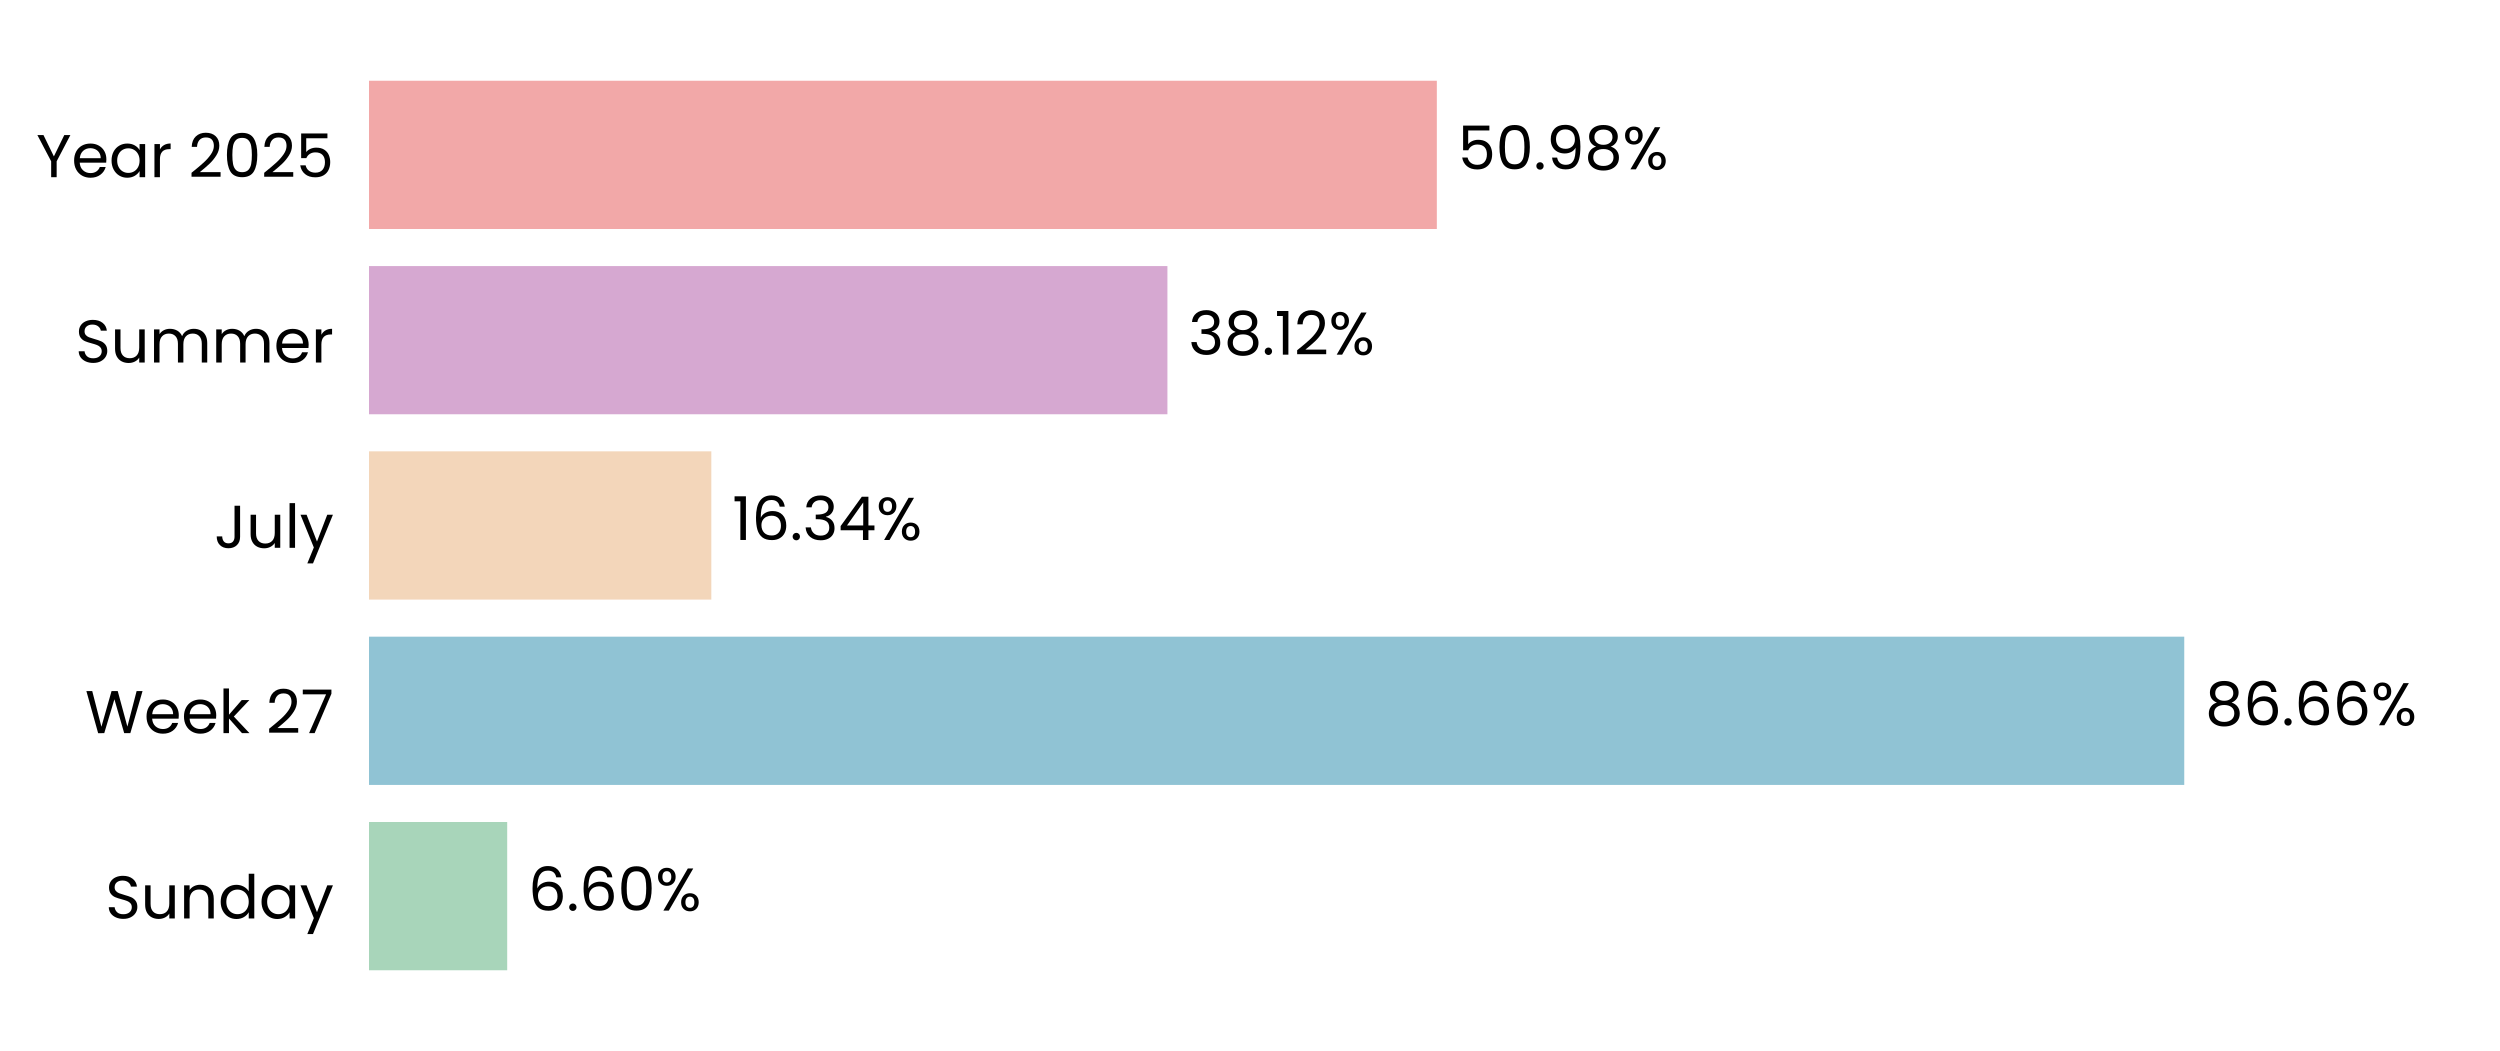
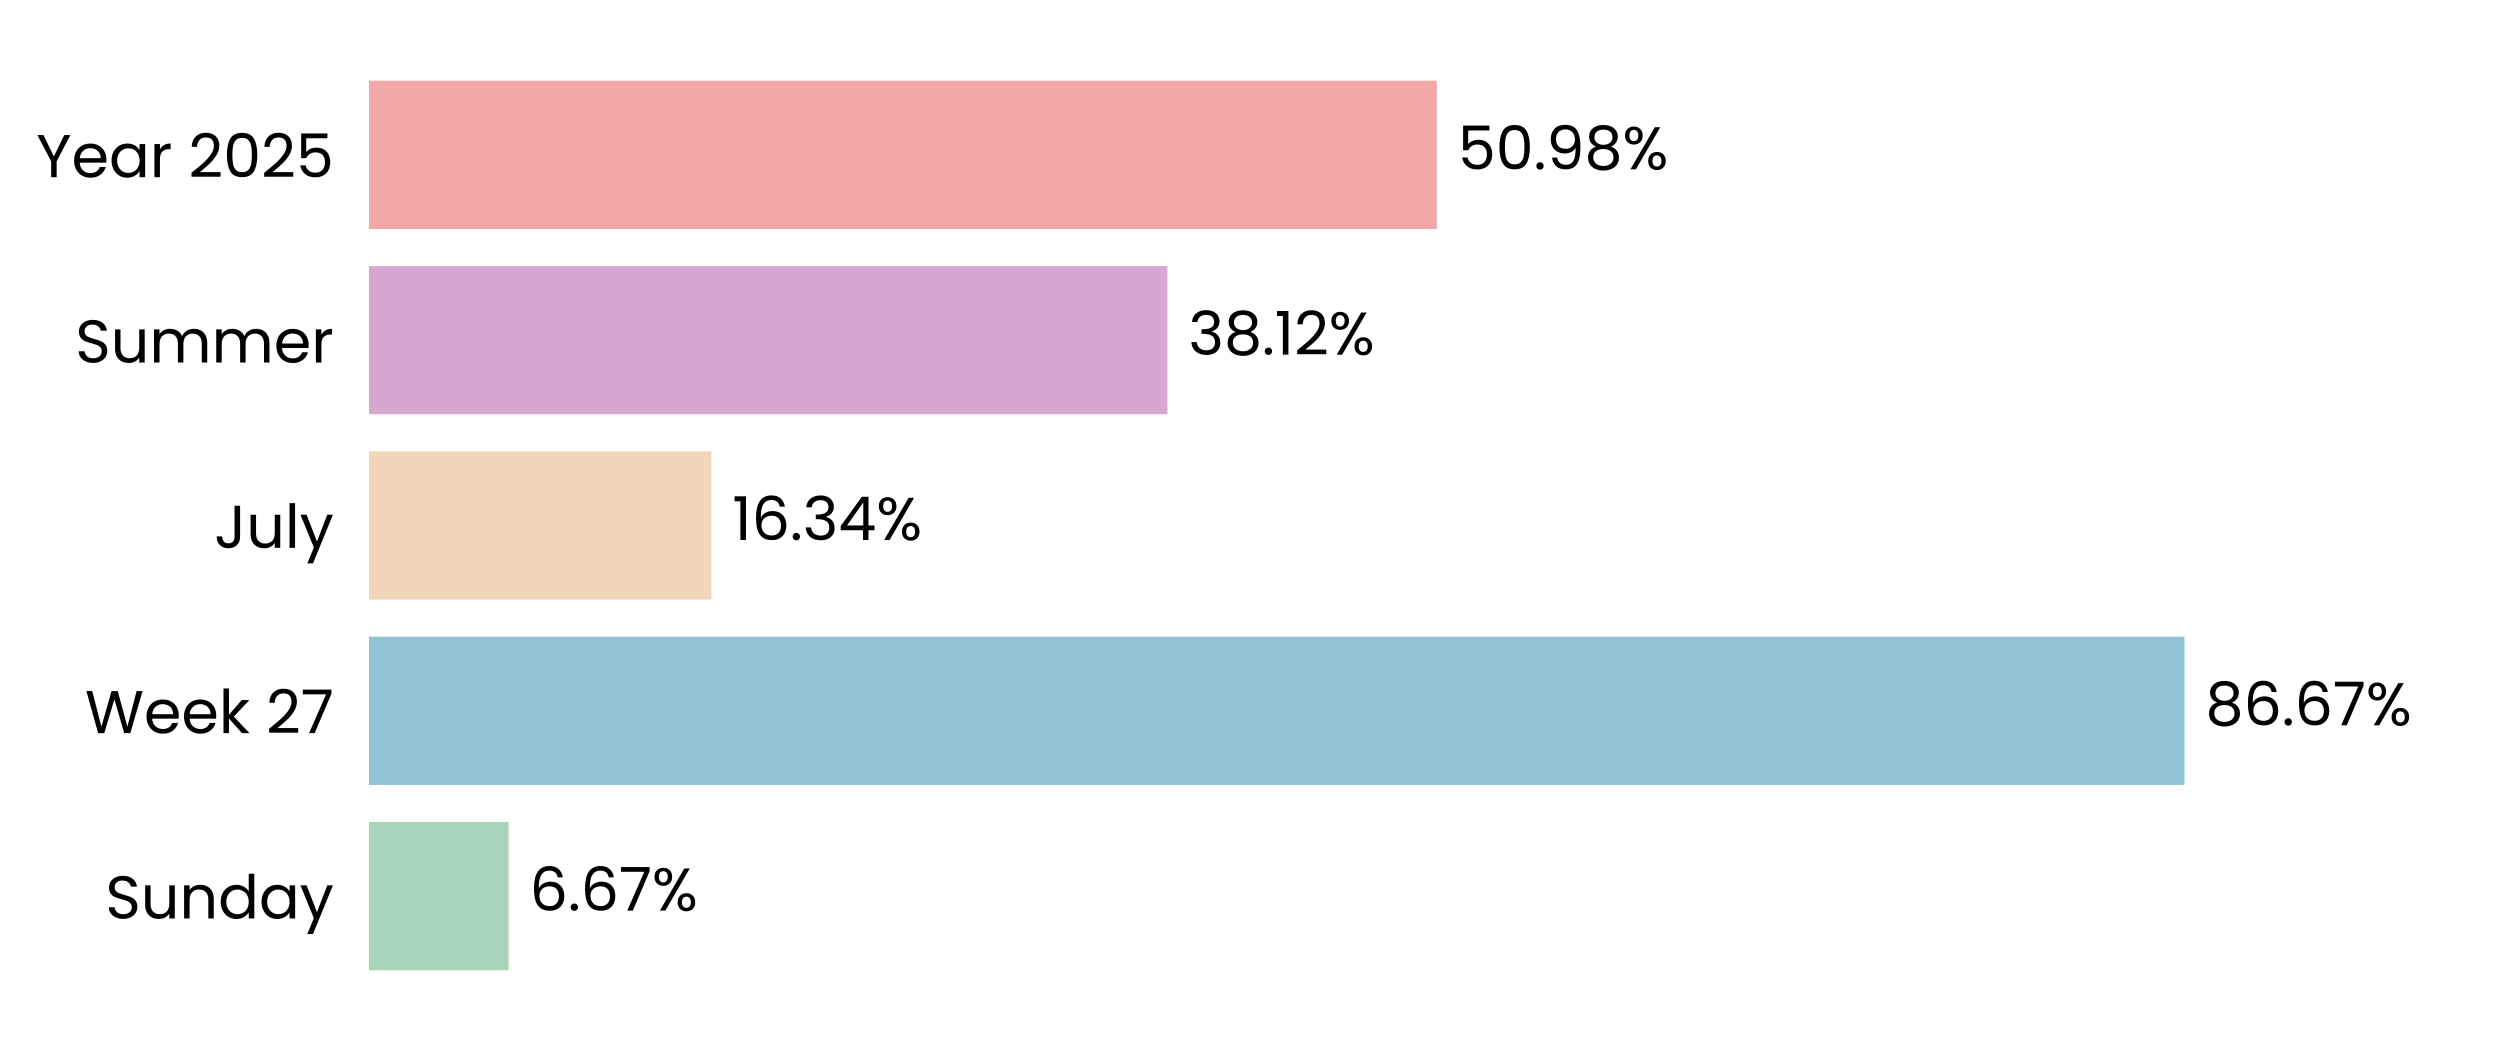
<svg xmlns="http://www.w3.org/2000/svg" xmlns:xlink="http://www.w3.org/1999/xlink" width="496.691pt" height="208.8pt" viewBox="0 0 496.691 208.8" version="1.1">
  <defs>
    <style type="text/css">*{stroke-linejoin: round; stroke-linecap: butt}</style>
  </defs>
  <g id="figure_1">
    <g id="patch_1">
      <path d="M 0 208.8  L 496.691 208.8  L 496.691 0  L 0 0  L 0 208.8  z " style="fill: none" />
    </g>
    <g id="axes_1">
      <g id="patch_2">
        <path d="M 73.311 201.6  L 489.491 201.6  L 489.491 7.2  L 73.311 7.2  L 73.311 201.6  z " style="fill: none" />
      </g>
      <g id="patch_3">
-         <path d="M 73.311 192.764  L 100.768 192.764  L 100.768 163.309  L 73.311 163.309  z " clip-path="url(#paa60915a11)" style="fill: #a8d5ba" />
+         <path d="M 73.311 192.764  L 101.057 192.764  L 101.057 163.309  L 73.311 163.309  z " clip-path="url(#p842c42acaf)" style="fill: #a8d5ba" />
      </g>
      <g id="patch_4">
-         <path d="M 73.311 155.945  L 433.959 155.945  L 433.959 126.491  L 73.311 126.491  z " clip-path="url(#paa60915a11)" style="fill: #90c3d4" />
+         <path d="M 73.311 155.945  L 434.001 155.945  L 434.001 126.491  L 73.311 126.491  z " clip-path="url(#p842c42acaf)" style="fill: #90c3d4" />
      </g>
      <g id="patch_5">
-         <path d="M 73.311 119.127  L 141.323 119.127  L 141.323 89.673  L 73.311 89.673  z " clip-path="url(#paa60915a11)" style="fill: #f3d6ba" />
+         <path d="M 73.311 119.127  L 141.332 119.127  L 141.332 89.673  L 73.311 89.673  z " clip-path="url(#p842c42acaf)" style="fill: #f3d6ba" />
      </g>
      <g id="patch_6">
-         <path d="M 73.311 82.309  L 231.939 82.309  L 231.939 52.855  L 73.311 52.855  z " clip-path="url(#paa60915a11)" style="fill: #d6a8d1" />
+         <path d="M 73.311 82.309  L 231.942 82.309  L 231.942 52.855  L 73.311 52.855  z " clip-path="url(#p842c42acaf)" style="fill: #d6a8d1" />
      </g>
      <g id="patch_7">
-         <path d="M 73.311 45.491  L 285.467 45.491  L 285.467 16.036  L 73.311 16.036  z " clip-path="url(#paa60915a11)" style="fill: #f2a8a8" />
+         <path d="M 73.311 45.491  L 285.468 45.491  L 285.468 16.036  L 73.311 16.036  z " clip-path="url(#p842c42acaf)" style="fill: #f2a8a8" />
      </g>
      <g id="matplotlib.axis_1">
        <g id="ytick_1">
          <g id="text_1">
            <g transform="translate(20.92875 182.4764) scale(0.12 -0.12)">
              <defs>
                <path id="Poppins-Regular-53" d="M 1907 -45  Q 1466 -45 1117 112  Q 768 269 569 547  Q 371 826 365 1190  L 986 1190  Q 1018 877 1245 662  Q 1472 448 1907 448  Q 2323 448 2563 656  Q 2803 864 2803 1190  Q 2803 1446 2662 1606  Q 2522 1766 2310 1849  Q 2099 1933 1741 2029  Q 1299 2144 1033 2259  Q 768 2374 579 2620  Q 390 2867 390 3283  Q 390 3648 576 3929  Q 762 4211 1098 4364  Q 1434 4518 1869 4518  Q 2496 4518 2896 4204  Q 3296 3891 3347 3373  L 2707 3373  Q 2675 3629 2438 3824  Q 2202 4019 1811 4019  Q 1446 4019 1216 3830  Q 986 3642 986 3302  Q 986 3059 1123 2905  Q 1261 2752 1462 2672  Q 1664 2592 2029 2490  Q 2470 2368 2739 2249  Q 3008 2131 3200 1884  Q 3392 1638 3392 1216  Q 3392 890 3219 602  Q 3046 314 2707 134  Q 2368 -45 1907 -45  z " transform="scale(0.015625)" />
                <path id="Poppins-Regular-75" d="M 3603 3507  L 3603 0  L 3021 0  L 3021 518  Q 2854 250 2556 99  Q 2259 -51 1901 -51  Q 1491 -51 1164 118  Q 838 288 649 627  Q 461 966 461 1453  L 461 3507  L 1037 3507  L 1037 1530  Q 1037 1011 1299 732  Q 1562 454 2016 454  Q 2483 454 2752 742  Q 3021 1030 3021 1581  L 3021 3507  L 3603 3507  z " transform="scale(0.015625)" />
                <path id="Poppins-Regular-6e" d="M 2202 3571  Q 2842 3571 3238 3184  Q 3635 2797 3635 2067  L 3635 0  L 3059 0  L 3059 1984  Q 3059 2509 2796 2787  Q 2534 3066 2080 3066  Q 1619 3066 1347 2778  Q 1075 2490 1075 1939  L 1075 0  L 493 0  L 493 3507  L 1075 3507  L 1075 3008  Q 1248 3277 1545 3424  Q 1843 3571 2202 3571  z " transform="scale(0.015625)" />
                <path id="Poppins-Regular-64" d="M 275 1766  Q 275 2304 492 2710  Q 710 3117 1091 3341  Q 1472 3565 1946 3565  Q 2355 3565 2707 3376  Q 3059 3187 3245 2880  L 3245 4736  L 3834 4736  L 3834 0  L 3245 0  L 3245 659  Q 3072 346 2733 144  Q 2394 -58 1939 -58  Q 1472 -58 1091 172  Q 710 403 492 819  Q 275 1235 275 1766  z M 3245 1760  Q 3245 2157 3085 2451  Q 2925 2746 2653 2902  Q 2381 3059 2054 3059  Q 1728 3059 1459 2905  Q 1190 2752 1030 2457  Q 870 2163 870 1766  Q 870 1363 1030 1065  Q 1190 768 1459 611  Q 1728 454 2054 454  Q 2381 454 2653 611  Q 2925 768 3085 1065  Q 3245 1363 3245 1760  z " transform="scale(0.015625)" />
                <path id="Poppins-Regular-61" d="M 275 1766  Q 275 2304 492 2710  Q 710 3117 1091 3341  Q 1472 3565 1939 3565  Q 2400 3565 2739 3366  Q 3078 3168 3245 2867  L 3245 3507  L 3834 3507  L 3834 0  L 3245 0  L 3245 653  Q 3072 346 2729 144  Q 2387 -58 1933 -58  Q 1466 -58 1088 172  Q 710 403 492 819  Q 275 1235 275 1766  z M 3245 1760  Q 3245 2157 3085 2451  Q 2925 2746 2653 2902  Q 2381 3059 2054 3059  Q 1728 3059 1459 2905  Q 1190 2752 1030 2457  Q 870 2163 870 1766  Q 870 1363 1030 1065  Q 1190 768 1459 611  Q 1728 454 2054 454  Q 2381 454 2653 611  Q 2925 768 3085 1065  Q 3245 1363 3245 1760  z " transform="scale(0.015625)" />
                <path id="Poppins-Regular-79" d="M 3514 3507  L 1402 -1651  L 800 -1651  L 1491 38  L 77 3507  L 723 3507  L 1824 666  L 2912 3507  L 3514 3507  z " transform="scale(0.015625)" />
              </defs>
              <use xlink:href="#Poppins-Regular-53" />
              <use xlink:href="#Poppins-Regular-75" transform="translate(58.7 0)" />
              <use xlink:href="#Poppins-Regular-6e" transform="translate(122.7 0)" />
              <use xlink:href="#Poppins-Regular-64" transform="translate(186.7 0)" />
              <use xlink:href="#Poppins-Regular-61" transform="translate(254.3 0)" />
              <use xlink:href="#Poppins-Regular-79" transform="translate(321.8999 0)" />
            </g>
          </g>
        </g>
        <g id="ytick_2">
          <g id="text_2">
            <g transform="translate(16.88437 145.6582) scale(0.12 -0.12)">
              <defs>
                <path id="Poppins-Regular-57" d="M 6099 4461  L 4806 0  L 4154 0  L 3117 3590  L 2042 0  L 1395 -6  L 147 4461  L 768 4461  L 1741 678  L 2816 4461  L 3469 4461  L 4493 691  L 5472 4461  L 6099 4461  z " transform="scale(0.015625)" />
                <path id="Poppins-Regular-65" d="M 3693 1888  Q 3693 1722 3674 1536  L 870 1536  Q 902 1018 1225 726  Q 1549 435 2010 435  Q 2387 435 2640 611  Q 2893 787 2995 1082  L 3622 1082  Q 3482 576 3059 259  Q 2637 -58 2010 -58  Q 1510 -58 1116 166  Q 723 390 499 803  Q 275 1216 275 1760  Q 275 2304 492 2713  Q 710 3123 1104 3344  Q 1498 3565 2010 3565  Q 2509 3565 2893 3347  Q 3277 3130 3485 2749  Q 3693 2368 3693 1888  z M 3091 2010  Q 3091 2342 2944 2582  Q 2797 2822 2544 2947  Q 2291 3072 1984 3072  Q 1542 3072 1232 2790  Q 922 2509 877 2010  L 3091 2010  z " transform="scale(0.015625)" />
                <path id="Poppins-Regular-6b" d="M 2451 0  L 1075 1549  L 1075 0  L 493 0  L 493 4736  L 1075 4736  L 1075 1952  L 2426 3507  L 3238 3507  L 1587 1760  L 3245 0  L 2451 0  z " transform="scale(0.015625)" />
                <path id="Poppins-Regular-20" transform="scale(0.015625)" />
                <path id="Poppins-Regular-32" d="M 326 467  Q 1139 1120 1600 1539  Q 2061 1958 2377 2416  Q 2694 2874 2694 3315  Q 2694 3731 2492 3971  Q 2291 4211 1843 4211  Q 1408 4211 1168 3939  Q 928 3667 909 3213  L 346 3213  Q 371 3930 780 4320  Q 1190 4710 1837 4710  Q 2496 4710 2883 4345  Q 3270 3981 3270 3341  Q 3270 2810 2953 2307  Q 2637 1805 2233 1424  Q 1830 1043 1203 538  L 3405 538  L 3405 51  L 326 51  L 326 467  z " transform="scale(0.015625)" />
                <path id="Poppins-Regular-37" d="M 3245 4173  L 1466 0  L 877 0  L 2682 4115  L 211 4115  L 211 4614  L 3245 4614  L 3245 4173  z " transform="scale(0.015625)" />
              </defs>
              <use xlink:href="#Poppins-Regular-57" />
              <use xlink:href="#Poppins-Regular-65" transform="translate(97.59999 0)" />
              <use xlink:href="#Poppins-Regular-65" transform="translate(159.6 0)" />
              <use xlink:href="#Poppins-Regular-6b" transform="translate(221.6 0)" />
              <use xlink:href="#Poppins-Regular-20" transform="translate(273.0999 0)" />
              <use xlink:href="#Poppins-Regular-32" transform="translate(299.7999 0)" />
              <use xlink:href="#Poppins-Regular-37" transform="translate(357.2999 0)" />
            </g>
          </g>
        </g>
        <g id="ytick_3">
          <g id="text_3">
            <g transform="translate(42.56437 108.84) scale(0.12 -0.12)">
              <defs>
                <path id="Poppins-Regular-4a" d="M 2739 4461  L 2739 1165  Q 2739 614 2400 284  Q 2061 -45 1504 -45  Q 941 -45 601 291  Q 262 627 262 1210  L 845 1210  Q 851 883 1014 678  Q 1178 474 1504 474  Q 1830 474 1990 669  Q 2150 864 2150 1165  L 2150 4461  L 2739 4461  z " transform="scale(0.015625)" />
                <path id="Poppins-Regular-6c" d="M 1075 4736  L 1075 0  L 493 0  L 493 4736  L 1075 4736  z " transform="scale(0.015625)" />
              </defs>
              <use xlink:href="#Poppins-Regular-4a" />
              <use xlink:href="#Poppins-Regular-75" transform="translate(52.99999 0)" />
              <use xlink:href="#Poppins-Regular-6c" transform="translate(117 0)" />
              <use xlink:href="#Poppins-Regular-79" transform="translate(141.6 0)" />
            </g>
          </g>
        </g>
        <g id="ytick_4">
          <g id="text_4">
            <g transform="translate(14.95125 72.02182) scale(0.12 -0.12)">
              <defs>
                <path id="Poppins-Regular-6d" d="M 4710 3571  Q 5120 3571 5440 3401  Q 5760 3232 5945 2893  Q 6131 2554 6131 2067  L 6131 0  L 5555 0  L 5555 1984  Q 5555 2509 5296 2787  Q 5037 3066 4595 3066  Q 4141 3066 3872 2774  Q 3603 2483 3603 1933  L 3603 0  L 3027 0  L 3027 1984  Q 3027 2509 2768 2787  Q 2509 3066 2067 3066  Q 1613 3066 1344 2774  Q 1075 2483 1075 1933  L 1075 0  L 493 0  L 493 3507  L 1075 3507  L 1075 3002  Q 1248 3277 1539 3424  Q 1830 3571 2182 3571  Q 2624 3571 2963 3372  Q 3302 3174 3469 2790  Q 3616 3162 3955 3366  Q 4294 3571 4710 3571  z " transform="scale(0.015625)" />
                <path id="Poppins-Regular-72" d="M 1075 2938  Q 1229 3238 1513 3404  Q 1798 3571 2208 3571  L 2208 2970  L 2054 2970  Q 1075 2970 1075 1907  L 1075 0  L 493 0  L 493 3507  L 1075 3507  L 1075 2938  z " transform="scale(0.015625)" />
              </defs>
              <use xlink:href="#Poppins-Regular-53" />
              <use xlink:href="#Poppins-Regular-75" transform="translate(58.7 0)" />
              <use xlink:href="#Poppins-Regular-6d" transform="translate(122.7 0)" />
              <use xlink:href="#Poppins-Regular-6d" transform="translate(225.7 0)" />
              <use xlink:href="#Poppins-Regular-65" transform="translate(328.7 0)" />
              <use xlink:href="#Poppins-Regular-72" transform="translate(390.6999 0)" />
            </g>
          </g>
        </g>
        <g id="ytick_5">
          <g id="text_5">
            <g transform="translate(7.2 35.20364) scale(0.12 -0.12)">
              <defs>
                <path id="Poppins-Regular-59" d="M 3616 4461  L 2163 1683  L 2163 0  L 1581 0  L 1581 1683  L 122 4461  L 768 4461  L 1869 2202  L 2970 4461  L 3616 4461  z " transform="scale(0.015625)" />
                <path id="Poppins-Regular-30" d="M 397 2362  Q 397 3462 755 4080  Q 1114 4698 2010 4698  Q 2899 4698 3257 4080  Q 3616 3462 3616 2362  Q 3616 1242 3257 621  Q 2899 0 2010 0  Q 1114 0 755 621  Q 397 1242 397 2362  z M 3040 2362  Q 3040 2918 2966 3305  Q 2893 3693 2665 3929  Q 2438 4166 2010 4166  Q 1574 4166 1347 3929  Q 1120 3693 1046 3305  Q 973 2918 973 2362  Q 973 1786 1046 1395  Q 1120 1005 1347 768  Q 1574 531 2010 531  Q 2438 531 2665 768  Q 2893 1005 2966 1395  Q 3040 1786 3040 2362  z " transform="scale(0.015625)" />
                <path id="Poppins-Regular-35" d="M 3347 4122  L 1101 4122  L 1101 2662  Q 1248 2867 1536 2998  Q 1824 3130 2157 3130  Q 2688 3130 3021 2909  Q 3354 2688 3498 2339  Q 3642 1990 3642 1600  Q 3642 1139 3469 774  Q 3296 410 2941 198  Q 2586 -13 2061 -13  Q 1389 -13 973 332  Q 557 678 467 1254  L 1037 1254  Q 1120 890 1389 685  Q 1658 480 2067 480  Q 2573 480 2829 784  Q 3085 1088 3085 1587  Q 3085 2086 2829 2358  Q 2573 2630 2074 2630  Q 1734 2630 1481 2467  Q 1229 2304 1114 2022  L 563 2022  L 563 4634  L 3347 4634  L 3347 4122  z " transform="scale(0.015625)" />
              </defs>
              <use xlink:href="#Poppins-Regular-59" />
              <use xlink:href="#Poppins-Regular-65" transform="translate(58.39999 0)" />
              <use xlink:href="#Poppins-Regular-61" transform="translate(120.4 0)" />
              <use xlink:href="#Poppins-Regular-72" transform="translate(188 0)" />
              <use xlink:href="#Poppins-Regular-20" transform="translate(225.3 0)" />
              <use xlink:href="#Poppins-Regular-32" transform="translate(252 0)" />
              <use xlink:href="#Poppins-Regular-30" transform="translate(309.4999 0)" />
              <use xlink:href="#Poppins-Regular-32" transform="translate(372.2999 0)" />
              <use xlink:href="#Poppins-Regular-35" transform="translate(429.7999 0)" />
            </g>
          </g>
        </g>
      </g>
      <g id="text_6">
-         <g transform="translate(104.9294 180.9164) scale(0.12 -0.12)">
+         <g transform="translate(105.2184 180.9164) scale(0.12 -0.12)">
          <defs>
            <path id="Poppins-Regular-36" d="M 2976 3526  Q 2835 4237 2099 4237  Q 1530 4237 1248 3798  Q 966 3360 973 2355  Q 1120 2688 1462 2877  Q 1805 3066 2227 3066  Q 2886 3066 3280 2656  Q 3674 2246 3674 1523  Q 3674 1088 3504 742  Q 3334 397 2992 192  Q 2650 -13 2163 -13  Q 1504 -13 1133 281  Q 762 576 614 1094  Q 467 1613 467 2374  Q 467 4723 2106 4723  Q 2733 4723 3091 4384  Q 3450 4045 3514 3526  L 2976 3526  z M 2106 2573  Q 1830 2573 1587 2461  Q 1344 2349 1193 2121  Q 1043 1894 1043 1568  Q 1043 1082 1324 778  Q 1606 474 2131 474  Q 2579 474 2844 752  Q 3110 1030 3110 1504  Q 3110 2003 2854 2288  Q 2598 2573 2106 2573  z " transform="scale(0.015625)" />
            <path id="Poppins-Regular-2e" d="M 678 -38  Q 512 -38 397 77  Q 282 192 282 358  Q 282 525 397 640  Q 512 755 678 755  Q 838 755 950 640  Q 1062 525 1062 358  Q 1062 192 950 77  Q 838 -38 678 -38  z " transform="scale(0.015625)" />
            <path id="Poppins-Regular-25" d="M 269 3584  Q 269 4019 531 4278  Q 794 4538 1203 4538  Q 1613 4538 1875 4278  Q 2138 4019 2138 3584  Q 2138 3142 1875 2883  Q 1613 2624 1203 2624  Q 794 2624 531 2883  Q 269 3142 269 3584  z M 4006 4467  L 1414 0  L 838 0  L 3430 4467  L 4006 4467  z M 1203 4179  Q 986 4179 861 4028  Q 736 3878 736 3584  Q 736 3290 861 3136  Q 986 2982 1203 2982  Q 1421 2982 1549 3139  Q 1677 3296 1677 3584  Q 1677 3878 1549 4028  Q 1421 4179 1203 4179  z M 2720 883  Q 2720 1325 2982 1584  Q 3245 1843 3654 1843  Q 4064 1843 4323 1584  Q 4582 1325 4582 883  Q 4582 448 4323 185  Q 4064 -77 3654 -77  Q 3245 -77 2982 182  Q 2720 442 2720 883  z M 3648 1478  Q 3430 1478 3302 1328  Q 3174 1178 3174 883  Q 3174 595 3302 444  Q 3430 294 3648 294  Q 3866 294 3994 444  Q 4122 595 4122 883  Q 4122 1178 3994 1328  Q 3866 1478 3648 1478  z " transform="scale(0.015625)" />
          </defs>
          <use xlink:href="#Poppins-Regular-36" />
          <use xlink:href="#Poppins-Regular-2e" transform="translate(63.49999 0)" />
          <use xlink:href="#Poppins-Regular-36" transform="translate(84.49997 0)" />
-           <use xlink:href="#Poppins-Regular-30" transform="translate(148 0)" />
-           <use xlink:href="#Poppins-Regular-25" transform="translate(210.7999 0)" />
+           <use xlink:href="#Poppins-Regular-37" transform="translate(148 0)" />
+           <use xlink:href="#Poppins-Regular-25" transform="translate(202.5999 0)" />
        </g>
      </g>
      <g id="text_7">
-         <g transform="translate(438.1211 144.0982) scale(0.12 -0.12)">
+         <g transform="translate(438.1624 144.0982) scale(0.12 -0.12)">
          <defs>
            <path id="Poppins-Regular-38" d="M 1242 2406  Q 883 2547 691 2816  Q 499 3085 499 3469  Q 499 3814 672 4092  Q 845 4371 1187 4534  Q 1530 4698 2016 4698  Q 2502 4698 2844 4534  Q 3187 4371 3363 4092  Q 3539 3814 3539 3469  Q 3539 3098 3340 2819  Q 3142 2541 2797 2406  Q 3194 2285 3427 1981  Q 3661 1677 3661 1248  Q 3661 832 3456 521  Q 3251 211 2876 41  Q 2502 -128 2016 -128  Q 1530 -128 1162 41  Q 794 211 589 521  Q 384 832 384 1248  Q 384 1677 614 1984  Q 845 2291 1242 2406  z M 2976 3398  Q 2976 3789 2720 4000  Q 2464 4211 2016 4211  Q 1574 4211 1318 4000  Q 1062 3789 1062 3392  Q 1062 3034 1328 2816  Q 1594 2598 2016 2598  Q 2445 2598 2710 2819  Q 2976 3040 2976 3398  z M 2016 2150  Q 1542 2150 1241 1929  Q 941 1709 941 1267  Q 941 858 1232 608  Q 1523 358 2016 358  Q 2509 358 2797 608  Q 3085 858 3085 1267  Q 3085 1696 2790 1923  Q 2496 2150 2016 2150  z " transform="scale(0.015625)" />
          </defs>
          <use xlink:href="#Poppins-Regular-38" />
          <use xlink:href="#Poppins-Regular-36" transform="translate(63.09999 0)" />
          <use xlink:href="#Poppins-Regular-2e" transform="translate(126.6 0)" />
          <use xlink:href="#Poppins-Regular-36" transform="translate(147.6 0)" />
-           <use xlink:href="#Poppins-Regular-36" transform="translate(211.0999 0)" />
-           <use xlink:href="#Poppins-Regular-25" transform="translate(274.5999 0)" />
+           <use xlink:href="#Poppins-Regular-37" transform="translate(211.0999 0)" />
+           <use xlink:href="#Poppins-Regular-25" transform="translate(265.6999 0)" />
        </g>
      </g>
      <g id="text_8">
-         <g transform="translate(145.4845 107.28) scale(0.12 -0.12)">
+         <g transform="translate(145.4939 107.28) scale(0.12 -0.12)">
          <defs>
            <path id="Poppins-Regular-31" d="M 243 4096  L 243 4627  L 1446 4627  L 1446 0  L 858 0  L 858 4096  L 243 4096  z " transform="scale(0.015625)" />
            <path id="Poppins-Regular-33" d="M 384 3462  Q 429 4051 838 4384  Q 1248 4717 1901 4717  Q 2336 4717 2653 4560  Q 2970 4403 3133 4134  Q 3296 3866 3296 3526  Q 3296 3130 3069 2842  Q 2842 2554 2477 2470  L 2477 2438  Q 2893 2336 3136 2035  Q 3379 1734 3379 1248  Q 3379 883 3212 592  Q 3046 301 2713 134  Q 2381 -32 1914 -32  Q 1235 -32 800 323  Q 365 678 314 1331  L 877 1331  Q 922 947 1190 704  Q 1459 461 1907 461  Q 2355 461 2588 694  Q 2822 928 2822 1299  Q 2822 1779 2502 1990  Q 2182 2202 1536 2202  L 1389 2202  L 1389 2688  L 1542 2688  Q 2131 2694 2432 2883  Q 2733 3072 2733 3469  Q 2733 3808 2512 4013  Q 2291 4218 1882 4218  Q 1485 4218 1241 4013  Q 998 3808 954 3462  L 384 3462  z " transform="scale(0.015625)" />
            <path id="Poppins-Regular-34" d="M 256 1030  L 256 1472  L 2502 4582  L 3200 4582  L 3200 1536  L 3840 1536  L 3840 1030  L 3200 1030  L 3200 0  L 2624 0  L 2624 1030  L 256 1030  z M 2650 3974  L 928 1536  L 2650 1536  L 2650 3974  z " transform="scale(0.015625)" />
          </defs>
          <use xlink:href="#Poppins-Regular-31" />
          <use xlink:href="#Poppins-Regular-36" transform="translate(31.99998 0)" />
          <use xlink:href="#Poppins-Regular-2e" transform="translate(95.49997 0)" />
          <use xlink:href="#Poppins-Regular-33" transform="translate(116.5 0)" />
          <use xlink:href="#Poppins-Regular-34" transform="translate(175.3999 0)" />
          <use xlink:href="#Poppins-Regular-25" transform="translate(238.2999 0)" />
        </g>
      </g>
      <g id="text_9">
-         <g transform="translate(236.1008 70.46182) scale(0.12 -0.12)">
+         <g transform="translate(236.104 70.46182) scale(0.12 -0.12)">
          <use xlink:href="#Poppins-Regular-33" />
          <use xlink:href="#Poppins-Regular-38" transform="translate(58.89999 0)" />
          <use xlink:href="#Poppins-Regular-2e" transform="translate(122 0)" />
          <use xlink:href="#Poppins-Regular-31" transform="translate(143 0)" />
          <use xlink:href="#Poppins-Regular-32" transform="translate(175 0)" />
          <use xlink:href="#Poppins-Regular-25" transform="translate(232.4999 0)" />
        </g>
      </g>
      <g id="text_10">
-         <g transform="translate(289.629 33.64364) scale(0.12 -0.12)">
+         <g transform="translate(289.6298 33.64364) scale(0.12 -0.12)">
          <defs>
            <path id="Poppins-Regular-39" d="M 1146 1242  Q 1210 877 1443 678  Q 1677 480 2074 480  Q 2605 480 2857 896  Q 3110 1312 3098 2298  Q 2963 2010 2649 1846  Q 2336 1683 1952 1683  Q 1523 1683 1187 1859  Q 851 2035 659 2374  Q 467 2714 467 3194  Q 467 3878 864 4297  Q 1261 4717 1990 4717  Q 2886 4717 3248 4134  Q 3610 3552 3610 2400  Q 3610 1594 3466 1069  Q 3322 544 2979 269  Q 2637 -6 2042 -6  Q 1389 -6 1024 346  Q 659 698 608 1242  L 1146 1242  z M 2048 2176  Q 2477 2176 2752 2441  Q 3027 2707 3027 3162  Q 3027 3642 2758 3936  Q 2490 4230 2003 4230  Q 1555 4230 1289 3948  Q 1024 3667 1024 3206  Q 1024 2739 1286 2457  Q 1549 2176 2048 2176  z " transform="scale(0.015625)" />
          </defs>
          <use xlink:href="#Poppins-Regular-35" />
          <use xlink:href="#Poppins-Regular-30" transform="translate(62.79999 0)" />
          <use xlink:href="#Poppins-Regular-2e" transform="translate(125.6 0)" />
          <use xlink:href="#Poppins-Regular-39" transform="translate(146.6 0)" />
          <use xlink:href="#Poppins-Regular-38" transform="translate(209.5999 0)" />
          <use xlink:href="#Poppins-Regular-25" transform="translate(272.6999 0)" />
        </g>
      </g>
    </g>
  </g>
  <defs>
-     <clipPath id="paa60915a11">
+     <clipPath id="p842c42acaf">
      <rect x="73.311" y="7.2" width="416.18" height="194.4" />
    </clipPath>
  </defs>
</svg>
